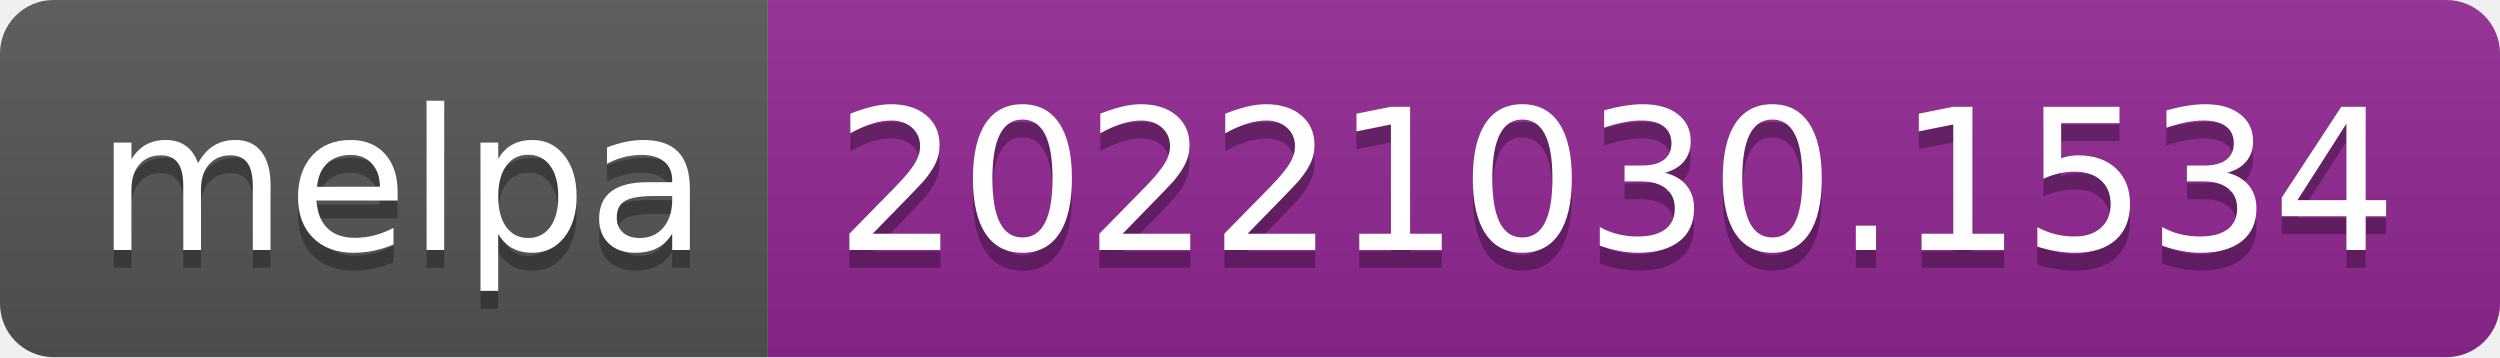
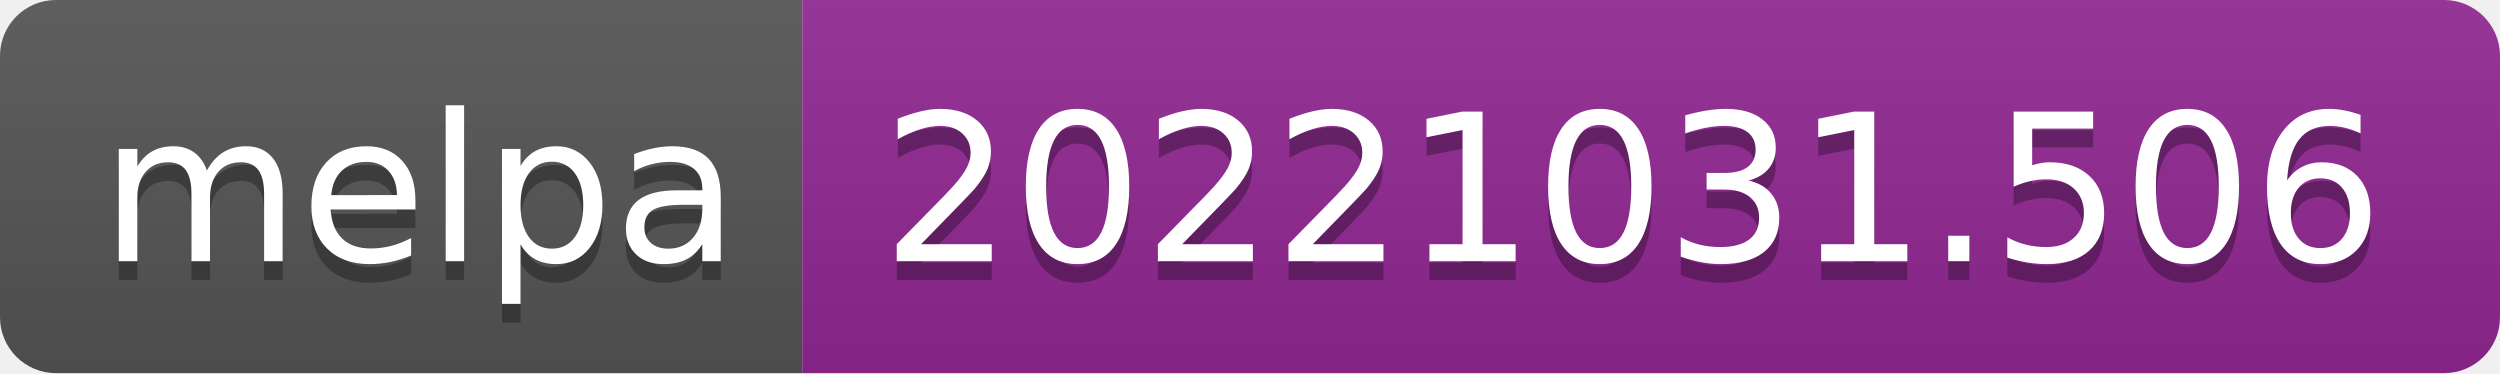
- <svg xmlns="http://www.w3.org/2000/svg" width="140" height="20" role="img" aria-label="melpa: 20221030.1534">
+ <svg xmlns="http://www.w3.org/2000/svg" width="134" height="20" role="img" aria-label="melpa: 20221031.506">
  <linearGradient id="s" x2="0" y2="100%">
    <stop offset="0" stop-color="#bbb" stop-opacity=".1" />
    <stop offset="1" stop-opacity=".1" />
  </linearGradient>
  <clipPath id="r">
-     <rect width="140" height="20" rx="3" fill="#fff" />
+     <rect width="134" height="20" rx="3" fill="#fff" />
  </clipPath>
  <g clip-path="url(#r)">
    <rect width="43" height="20" fill="#555" />
-     <rect x="43" width="97" height="20" fill="#922793" />
-     <rect width="140" height="20" fill="url(#s)" />
+     <rect x="43" width="91" height="20" fill="#922793" />
+     <rect width="134" height="20" fill="url(#s)" />
  </g>
  <g fill="#fff" text-anchor="middle" font-family="Verdana,Geneva,DejaVu Sans,sans-serif" text-rendering="geometricPrecision" font-size="110">
    <text aria-hidden="true" x="225" y="150" fill="#010101" fill-opacity=".3" transform="scale(.1)" textLength="330">melpa</text>
    <text x="225" y="140" transform="scale(.1)" fill="#fff" textLength="330">melpa</text>
-     <text aria-hidden="true" x="905" y="150" fill="#010101" fill-opacity=".3" transform="scale(.1)" textLength="870">20221030.1534</text>
-     <text x="905" y="140" transform="scale(.1)" fill="#fff" textLength="870">20221030.1534</text>
+     <text aria-hidden="true" x="875" y="150" fill="#010101" fill-opacity=".3" transform="scale(.1)" textLength="810">20221031.506</text>
+     <text x="875" y="140" transform="scale(.1)" fill="#fff" textLength="810">20221031.506</text>
  </g>
</svg>
